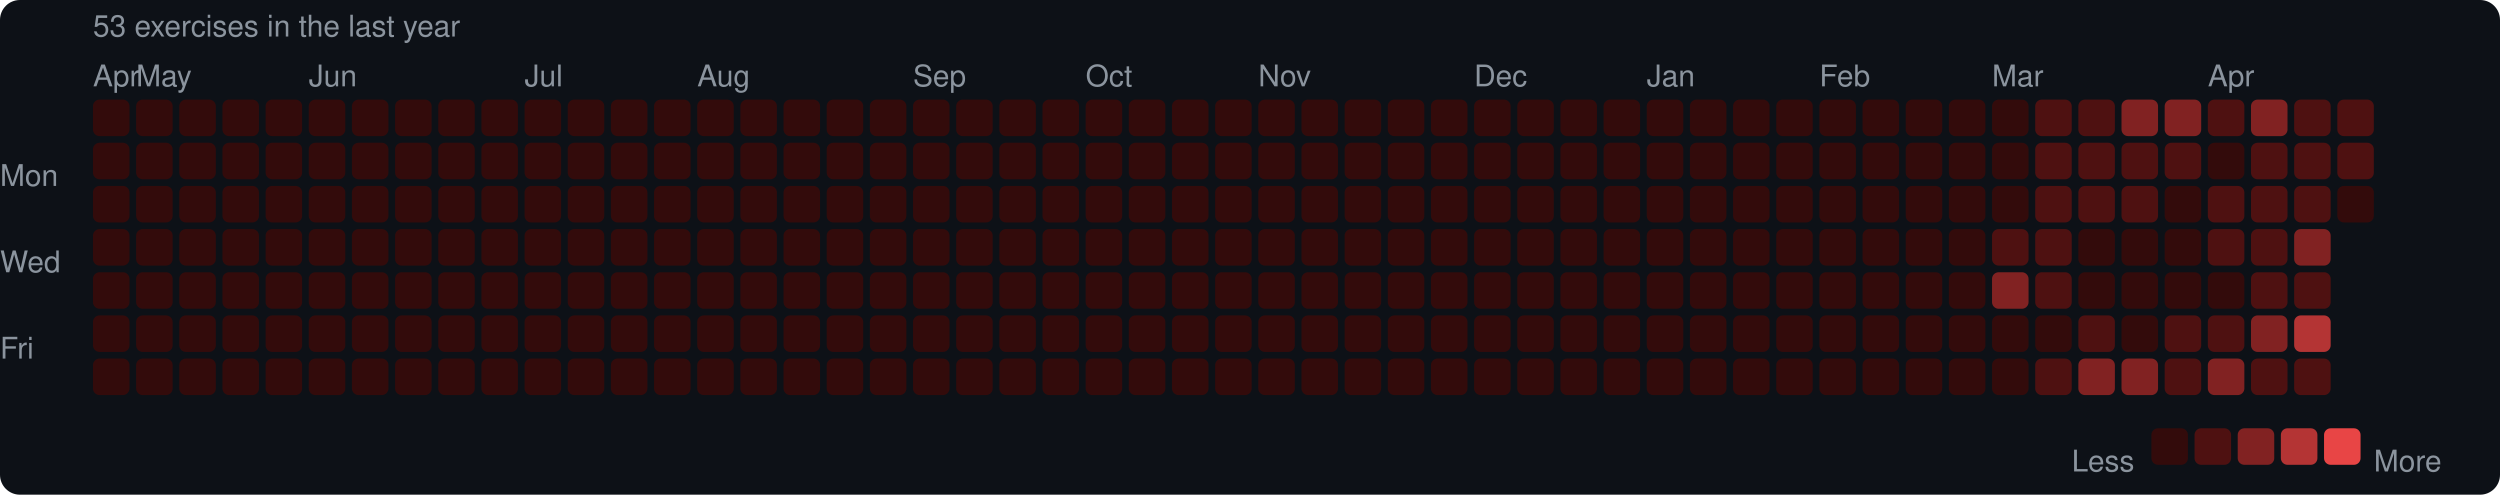
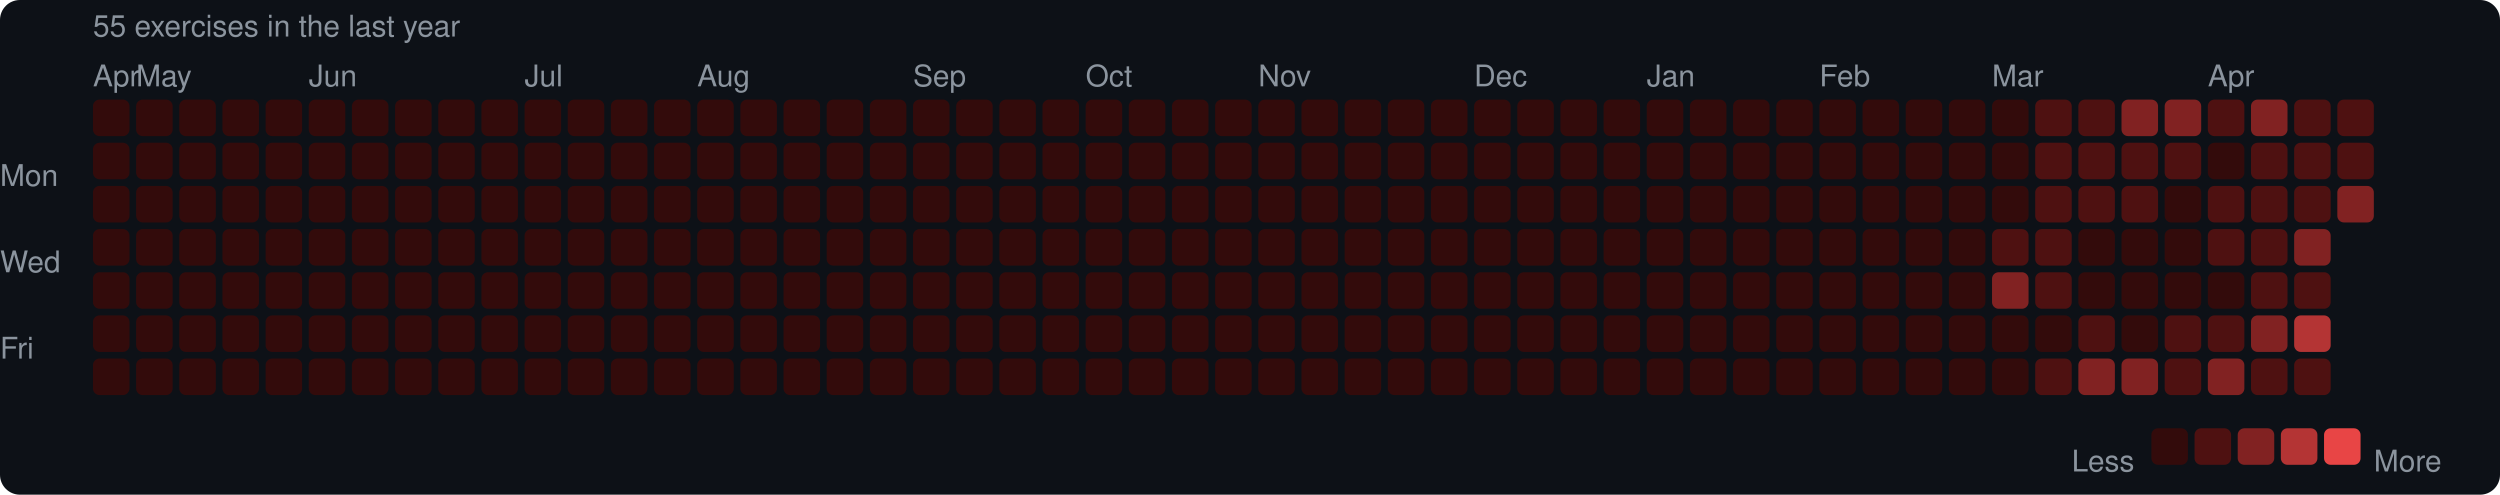
<svg xmlns="http://www.w3.org/2000/svg" width="753" height="149" viewBox="0 0 753 149">
  <rect width="753" height="149" rx="6" fill="#0d1117" />
  <style>text { font-family: -apple-system, BlinkMacSystemFont, "Segoe UI", Helvetica, Arial, sans-serif; fill: #8b949e; font-size: 9px; }</style>
-   <text x="28" y="11" font-size="9">53 exercises in the last year</text>
+   <text x="28" y="11" font-size="9">55 exercises in the last year</text>
  <text x="28" y="26">Apr</text>
  <text x="41" y="26">May</text>
  <text x="93" y="26">Jun</text>
  <text x="158" y="26">Jul</text>
  <text x="210" y="26">Aug</text>
  <text x="275" y="26">Sep</text>
  <text x="327" y="26">Oct</text>
  <text x="379" y="26">Nov</text>
  <text x="444" y="26">Dec</text>
  <text x="496" y="26">Jan</text>
  <text x="548" y="26">Feb</text>
  <text x="600" y="26">Mar</text>
  <text x="665" y="26">Apr</text>
  <text x="0" y="53" dominant-baseline="middle">Mon</text>
  <text x="0" y="79" dominant-baseline="middle">Wed</text>
  <text x="0" y="105" dominant-baseline="middle">Fri</text>
  <rect x="28" y="30" width="11" height="11" rx="2" fill="#330b0b" />
  <rect x="28" y="43" width="11" height="11" rx="2" fill="#330b0b" />
  <rect x="28" y="56" width="11" height="11" rx="2" fill="#330b0b" />
  <rect x="28" y="69" width="11" height="11" rx="2" fill="#330b0b" />
  <rect x="28" y="82" width="11" height="11" rx="2" fill="#330b0b" />
  <rect x="28" y="95" width="11" height="11" rx="2" fill="#330b0b" />
  <rect x="28" y="108" width="11" height="11" rx="2" fill="#330b0b" />
  <rect x="41" y="30" width="11" height="11" rx="2" fill="#330b0b" />
  <rect x="41" y="43" width="11" height="11" rx="2" fill="#330b0b" />
  <rect x="41" y="56" width="11" height="11" rx="2" fill="#330b0b" />
  <rect x="41" y="69" width="11" height="11" rx="2" fill="#330b0b" />
  <rect x="41" y="82" width="11" height="11" rx="2" fill="#330b0b" />
  <rect x="41" y="95" width="11" height="11" rx="2" fill="#330b0b" />
  <rect x="41" y="108" width="11" height="11" rx="2" fill="#330b0b" />
  <rect x="54" y="30" width="11" height="11" rx="2" fill="#330b0b" />
  <rect x="54" y="43" width="11" height="11" rx="2" fill="#330b0b" />
  <rect x="54" y="56" width="11" height="11" rx="2" fill="#330b0b" />
  <rect x="54" y="69" width="11" height="11" rx="2" fill="#330b0b" />
  <rect x="54" y="82" width="11" height="11" rx="2" fill="#330b0b" />
  <rect x="54" y="95" width="11" height="11" rx="2" fill="#330b0b" />
  <rect x="54" y="108" width="11" height="11" rx="2" fill="#330b0b" />
  <rect x="67" y="30" width="11" height="11" rx="2" fill="#330b0b" />
  <rect x="67" y="43" width="11" height="11" rx="2" fill="#330b0b" />
  <rect x="67" y="56" width="11" height="11" rx="2" fill="#330b0b" />
  <rect x="67" y="69" width="11" height="11" rx="2" fill="#330b0b" />
  <rect x="67" y="82" width="11" height="11" rx="2" fill="#330b0b" />
  <rect x="67" y="95" width="11" height="11" rx="2" fill="#330b0b" />
  <rect x="67" y="108" width="11" height="11" rx="2" fill="#330b0b" />
  <rect x="80" y="30" width="11" height="11" rx="2" fill="#330b0b" />
  <rect x="80" y="43" width="11" height="11" rx="2" fill="#330b0b" />
  <rect x="80" y="56" width="11" height="11" rx="2" fill="#330b0b" />
  <rect x="80" y="69" width="11" height="11" rx="2" fill="#330b0b" />
  <rect x="80" y="82" width="11" height="11" rx="2" fill="#330b0b" />
  <rect x="80" y="95" width="11" height="11" rx="2" fill="#330b0b" />
  <rect x="80" y="108" width="11" height="11" rx="2" fill="#330b0b" />
  <rect x="93" y="30" width="11" height="11" rx="2" fill="#330b0b" />
  <rect x="93" y="43" width="11" height="11" rx="2" fill="#330b0b" />
  <rect x="93" y="56" width="11" height="11" rx="2" fill="#330b0b" />
  <rect x="93" y="69" width="11" height="11" rx="2" fill="#330b0b" />
  <rect x="93" y="82" width="11" height="11" rx="2" fill="#330b0b" />
  <rect x="93" y="95" width="11" height="11" rx="2" fill="#330b0b" />
  <rect x="93" y="108" width="11" height="11" rx="2" fill="#330b0b" />
  <rect x="106" y="30" width="11" height="11" rx="2" fill="#330b0b" />
  <rect x="106" y="43" width="11" height="11" rx="2" fill="#330b0b" />
  <rect x="106" y="56" width="11" height="11" rx="2" fill="#330b0b" />
  <rect x="106" y="69" width="11" height="11" rx="2" fill="#330b0b" />
  <rect x="106" y="82" width="11" height="11" rx="2" fill="#330b0b" />
  <rect x="106" y="95" width="11" height="11" rx="2" fill="#330b0b" />
  <rect x="106" y="108" width="11" height="11" rx="2" fill="#330b0b" />
  <rect x="119" y="30" width="11" height="11" rx="2" fill="#330b0b" />
  <rect x="119" y="43" width="11" height="11" rx="2" fill="#330b0b" />
  <rect x="119" y="56" width="11" height="11" rx="2" fill="#330b0b" />
  <rect x="119" y="69" width="11" height="11" rx="2" fill="#330b0b" />
  <rect x="119" y="82" width="11" height="11" rx="2" fill="#330b0b" />
  <rect x="119" y="95" width="11" height="11" rx="2" fill="#330b0b" />
  <rect x="119" y="108" width="11" height="11" rx="2" fill="#330b0b" />
  <rect x="132" y="30" width="11" height="11" rx="2" fill="#330b0b" />
  <rect x="132" y="43" width="11" height="11" rx="2" fill="#330b0b" />
  <rect x="132" y="56" width="11" height="11" rx="2" fill="#330b0b" />
  <rect x="132" y="69" width="11" height="11" rx="2" fill="#330b0b" />
  <rect x="132" y="82" width="11" height="11" rx="2" fill="#330b0b" />
  <rect x="132" y="95" width="11" height="11" rx="2" fill="#330b0b" />
  <rect x="132" y="108" width="11" height="11" rx="2" fill="#330b0b" />
  <rect x="145" y="30" width="11" height="11" rx="2" fill="#330b0b" />
  <rect x="145" y="43" width="11" height="11" rx="2" fill="#330b0b" />
  <rect x="145" y="56" width="11" height="11" rx="2" fill="#330b0b" />
  <rect x="145" y="69" width="11" height="11" rx="2" fill="#330b0b" />
  <rect x="145" y="82" width="11" height="11" rx="2" fill="#330b0b" />
  <rect x="145" y="95" width="11" height="11" rx="2" fill="#330b0b" />
  <rect x="145" y="108" width="11" height="11" rx="2" fill="#330b0b" />
  <rect x="158" y="30" width="11" height="11" rx="2" fill="#330b0b" />
  <rect x="158" y="43" width="11" height="11" rx="2" fill="#330b0b" />
  <rect x="158" y="56" width="11" height="11" rx="2" fill="#330b0b" />
  <rect x="158" y="69" width="11" height="11" rx="2" fill="#330b0b" />
  <rect x="158" y="82" width="11" height="11" rx="2" fill="#330b0b" />
  <rect x="158" y="95" width="11" height="11" rx="2" fill="#330b0b" />
  <rect x="158" y="108" width="11" height="11" rx="2" fill="#330b0b" />
  <rect x="171" y="30" width="11" height="11" rx="2" fill="#330b0b" />
  <rect x="171" y="43" width="11" height="11" rx="2" fill="#330b0b" />
  <rect x="171" y="56" width="11" height="11" rx="2" fill="#330b0b" />
  <rect x="171" y="69" width="11" height="11" rx="2" fill="#330b0b" />
  <rect x="171" y="82" width="11" height="11" rx="2" fill="#330b0b" />
  <rect x="171" y="95" width="11" height="11" rx="2" fill="#330b0b" />
  <rect x="171" y="108" width="11" height="11" rx="2" fill="#330b0b" />
  <rect x="184" y="30" width="11" height="11" rx="2" fill="#330b0b" />
  <rect x="184" y="43" width="11" height="11" rx="2" fill="#330b0b" />
  <rect x="184" y="56" width="11" height="11" rx="2" fill="#330b0b" />
  <rect x="184" y="69" width="11" height="11" rx="2" fill="#330b0b" />
  <rect x="184" y="82" width="11" height="11" rx="2" fill="#330b0b" />
  <rect x="184" y="95" width="11" height="11" rx="2" fill="#330b0b" />
  <rect x="184" y="108" width="11" height="11" rx="2" fill="#330b0b" />
  <rect x="197" y="30" width="11" height="11" rx="2" fill="#330b0b" />
  <rect x="197" y="43" width="11" height="11" rx="2" fill="#330b0b" />
  <rect x="197" y="56" width="11" height="11" rx="2" fill="#330b0b" />
  <rect x="197" y="69" width="11" height="11" rx="2" fill="#330b0b" />
  <rect x="197" y="82" width="11" height="11" rx="2" fill="#330b0b" />
  <rect x="197" y="95" width="11" height="11" rx="2" fill="#330b0b" />
  <rect x="197" y="108" width="11" height="11" rx="2" fill="#330b0b" />
  <rect x="210" y="30" width="11" height="11" rx="2" fill="#330b0b" />
  <rect x="210" y="43" width="11" height="11" rx="2" fill="#330b0b" />
  <rect x="210" y="56" width="11" height="11" rx="2" fill="#330b0b" />
  <rect x="210" y="69" width="11" height="11" rx="2" fill="#330b0b" />
  <rect x="210" y="82" width="11" height="11" rx="2" fill="#330b0b" />
  <rect x="210" y="95" width="11" height="11" rx="2" fill="#330b0b" />
  <rect x="210" y="108" width="11" height="11" rx="2" fill="#330b0b" />
  <rect x="223" y="30" width="11" height="11" rx="2" fill="#330b0b" />
  <rect x="223" y="43" width="11" height="11" rx="2" fill="#330b0b" />
  <rect x="223" y="56" width="11" height="11" rx="2" fill="#330b0b" />
  <rect x="223" y="69" width="11" height="11" rx="2" fill="#330b0b" />
  <rect x="223" y="82" width="11" height="11" rx="2" fill="#330b0b" />
  <rect x="223" y="95" width="11" height="11" rx="2" fill="#330b0b" />
  <rect x="223" y="108" width="11" height="11" rx="2" fill="#330b0b" />
  <rect x="236" y="30" width="11" height="11" rx="2" fill="#330b0b" />
  <rect x="236" y="43" width="11" height="11" rx="2" fill="#330b0b" />
  <rect x="236" y="56" width="11" height="11" rx="2" fill="#330b0b" />
  <rect x="236" y="69" width="11" height="11" rx="2" fill="#330b0b" />
  <rect x="236" y="82" width="11" height="11" rx="2" fill="#330b0b" />
  <rect x="236" y="95" width="11" height="11" rx="2" fill="#330b0b" />
  <rect x="236" y="108" width="11" height="11" rx="2" fill="#330b0b" />
  <rect x="249" y="30" width="11" height="11" rx="2" fill="#330b0b" />
  <rect x="249" y="43" width="11" height="11" rx="2" fill="#330b0b" />
  <rect x="249" y="56" width="11" height="11" rx="2" fill="#330b0b" />
  <rect x="249" y="69" width="11" height="11" rx="2" fill="#330b0b" />
  <rect x="249" y="82" width="11" height="11" rx="2" fill="#330b0b" />
  <rect x="249" y="95" width="11" height="11" rx="2" fill="#330b0b" />
  <rect x="249" y="108" width="11" height="11" rx="2" fill="#330b0b" />
  <rect x="262" y="30" width="11" height="11" rx="2" fill="#330b0b" />
  <rect x="262" y="43" width="11" height="11" rx="2" fill="#330b0b" />
  <rect x="262" y="56" width="11" height="11" rx="2" fill="#330b0b" />
  <rect x="262" y="69" width="11" height="11" rx="2" fill="#330b0b" />
  <rect x="262" y="82" width="11" height="11" rx="2" fill="#330b0b" />
  <rect x="262" y="95" width="11" height="11" rx="2" fill="#330b0b" />
  <rect x="262" y="108" width="11" height="11" rx="2" fill="#330b0b" />
  <rect x="275" y="30" width="11" height="11" rx="2" fill="#330b0b" />
  <rect x="275" y="43" width="11" height="11" rx="2" fill="#330b0b" />
  <rect x="275" y="56" width="11" height="11" rx="2" fill="#330b0b" />
  <rect x="275" y="69" width="11" height="11" rx="2" fill="#330b0b" />
  <rect x="275" y="82" width="11" height="11" rx="2" fill="#330b0b" />
  <rect x="275" y="95" width="11" height="11" rx="2" fill="#330b0b" />
  <rect x="275" y="108" width="11" height="11" rx="2" fill="#330b0b" />
  <rect x="288" y="30" width="11" height="11" rx="2" fill="#330b0b" />
  <rect x="288" y="43" width="11" height="11" rx="2" fill="#330b0b" />
  <rect x="288" y="56" width="11" height="11" rx="2" fill="#330b0b" />
  <rect x="288" y="69" width="11" height="11" rx="2" fill="#330b0b" />
  <rect x="288" y="82" width="11" height="11" rx="2" fill="#330b0b" />
  <rect x="288" y="95" width="11" height="11" rx="2" fill="#330b0b" />
  <rect x="288" y="108" width="11" height="11" rx="2" fill="#330b0b" />
  <rect x="301" y="30" width="11" height="11" rx="2" fill="#330b0b" />
  <rect x="301" y="43" width="11" height="11" rx="2" fill="#330b0b" />
  <rect x="301" y="56" width="11" height="11" rx="2" fill="#330b0b" />
  <rect x="301" y="69" width="11" height="11" rx="2" fill="#330b0b" />
  <rect x="301" y="82" width="11" height="11" rx="2" fill="#330b0b" />
  <rect x="301" y="95" width="11" height="11" rx="2" fill="#330b0b" />
  <rect x="301" y="108" width="11" height="11" rx="2" fill="#330b0b" />
  <rect x="314" y="30" width="11" height="11" rx="2" fill="#330b0b" />
  <rect x="314" y="43" width="11" height="11" rx="2" fill="#330b0b" />
  <rect x="314" y="56" width="11" height="11" rx="2" fill="#330b0b" />
  <rect x="314" y="69" width="11" height="11" rx="2" fill="#330b0b" />
  <rect x="314" y="82" width="11" height="11" rx="2" fill="#330b0b" />
  <rect x="314" y="95" width="11" height="11" rx="2" fill="#330b0b" />
  <rect x="314" y="108" width="11" height="11" rx="2" fill="#330b0b" />
  <rect x="327" y="30" width="11" height="11" rx="2" fill="#330b0b" />
  <rect x="327" y="43" width="11" height="11" rx="2" fill="#330b0b" />
  <rect x="327" y="56" width="11" height="11" rx="2" fill="#330b0b" />
  <rect x="327" y="69" width="11" height="11" rx="2" fill="#330b0b" />
  <rect x="327" y="82" width="11" height="11" rx="2" fill="#330b0b" />
  <rect x="327" y="95" width="11" height="11" rx="2" fill="#330b0b" />
  <rect x="327" y="108" width="11" height="11" rx="2" fill="#330b0b" />
  <rect x="340" y="30" width="11" height="11" rx="2" fill="#330b0b" />
  <rect x="340" y="43" width="11" height="11" rx="2" fill="#330b0b" />
  <rect x="340" y="56" width="11" height="11" rx="2" fill="#330b0b" />
  <rect x="340" y="69" width="11" height="11" rx="2" fill="#330b0b" />
  <rect x="340" y="82" width="11" height="11" rx="2" fill="#330b0b" />
  <rect x="340" y="95" width="11" height="11" rx="2" fill="#330b0b" />
  <rect x="340" y="108" width="11" height="11" rx="2" fill="#330b0b" />
  <rect x="353" y="30" width="11" height="11" rx="2" fill="#330b0b" />
  <rect x="353" y="43" width="11" height="11" rx="2" fill="#330b0b" />
  <rect x="353" y="56" width="11" height="11" rx="2" fill="#330b0b" />
  <rect x="353" y="69" width="11" height="11" rx="2" fill="#330b0b" />
  <rect x="353" y="82" width="11" height="11" rx="2" fill="#330b0b" />
  <rect x="353" y="95" width="11" height="11" rx="2" fill="#330b0b" />
  <rect x="353" y="108" width="11" height="11" rx="2" fill="#330b0b" />
  <rect x="366" y="30" width="11" height="11" rx="2" fill="#330b0b" />
  <rect x="366" y="43" width="11" height="11" rx="2" fill="#330b0b" />
  <rect x="366" y="56" width="11" height="11" rx="2" fill="#330b0b" />
  <rect x="366" y="69" width="11" height="11" rx="2" fill="#330b0b" />
  <rect x="366" y="82" width="11" height="11" rx="2" fill="#330b0b" />
  <rect x="366" y="95" width="11" height="11" rx="2" fill="#330b0b" />
  <rect x="366" y="108" width="11" height="11" rx="2" fill="#330b0b" />
  <rect x="379" y="30" width="11" height="11" rx="2" fill="#330b0b" />
  <rect x="379" y="43" width="11" height="11" rx="2" fill="#330b0b" />
  <rect x="379" y="56" width="11" height="11" rx="2" fill="#330b0b" />
  <rect x="379" y="69" width="11" height="11" rx="2" fill="#330b0b" />
  <rect x="379" y="82" width="11" height="11" rx="2" fill="#330b0b" />
  <rect x="379" y="95" width="11" height="11" rx="2" fill="#330b0b" />
  <rect x="379" y="108" width="11" height="11" rx="2" fill="#330b0b" />
  <rect x="392" y="30" width="11" height="11" rx="2" fill="#330b0b" />
  <rect x="392" y="43" width="11" height="11" rx="2" fill="#330b0b" />
  <rect x="392" y="56" width="11" height="11" rx="2" fill="#330b0b" />
  <rect x="392" y="69" width="11" height="11" rx="2" fill="#330b0b" />
  <rect x="392" y="82" width="11" height="11" rx="2" fill="#330b0b" />
  <rect x="392" y="95" width="11" height="11" rx="2" fill="#330b0b" />
  <rect x="392" y="108" width="11" height="11" rx="2" fill="#330b0b" />
  <rect x="405" y="30" width="11" height="11" rx="2" fill="#330b0b" />
  <rect x="405" y="43" width="11" height="11" rx="2" fill="#330b0b" />
  <rect x="405" y="56" width="11" height="11" rx="2" fill="#330b0b" />
  <rect x="405" y="69" width="11" height="11" rx="2" fill="#330b0b" />
  <rect x="405" y="82" width="11" height="11" rx="2" fill="#330b0b" />
  <rect x="405" y="95" width="11" height="11" rx="2" fill="#330b0b" />
  <rect x="405" y="108" width="11" height="11" rx="2" fill="#330b0b" />
  <rect x="418" y="30" width="11" height="11" rx="2" fill="#330b0b" />
  <rect x="418" y="43" width="11" height="11" rx="2" fill="#330b0b" />
  <rect x="418" y="56" width="11" height="11" rx="2" fill="#330b0b" />
  <rect x="418" y="69" width="11" height="11" rx="2" fill="#330b0b" />
  <rect x="418" y="82" width="11" height="11" rx="2" fill="#330b0b" />
  <rect x="418" y="95" width="11" height="11" rx="2" fill="#330b0b" />
  <rect x="418" y="108" width="11" height="11" rx="2" fill="#330b0b" />
  <rect x="431" y="30" width="11" height="11" rx="2" fill="#330b0b" />
  <rect x="431" y="43" width="11" height="11" rx="2" fill="#330b0b" />
  <rect x="431" y="56" width="11" height="11" rx="2" fill="#330b0b" />
  <rect x="431" y="69" width="11" height="11" rx="2" fill="#330b0b" />
  <rect x="431" y="82" width="11" height="11" rx="2" fill="#330b0b" />
  <rect x="431" y="95" width="11" height="11" rx="2" fill="#330b0b" />
  <rect x="431" y="108" width="11" height="11" rx="2" fill="#330b0b" />
  <rect x="444" y="30" width="11" height="11" rx="2" fill="#330b0b" />
  <rect x="444" y="43" width="11" height="11" rx="2" fill="#330b0b" />
  <rect x="444" y="56" width="11" height="11" rx="2" fill="#330b0b" />
  <rect x="444" y="69" width="11" height="11" rx="2" fill="#330b0b" />
  <rect x="444" y="82" width="11" height="11" rx="2" fill="#330b0b" />
  <rect x="444" y="95" width="11" height="11" rx="2" fill="#330b0b" />
  <rect x="444" y="108" width="11" height="11" rx="2" fill="#330b0b" />
  <rect x="457" y="30" width="11" height="11" rx="2" fill="#330b0b" />
  <rect x="457" y="43" width="11" height="11" rx="2" fill="#330b0b" />
  <rect x="457" y="56" width="11" height="11" rx="2" fill="#330b0b" />
  <rect x="457" y="69" width="11" height="11" rx="2" fill="#330b0b" />
  <rect x="457" y="82" width="11" height="11" rx="2" fill="#330b0b" />
  <rect x="457" y="95" width="11" height="11" rx="2" fill="#330b0b" />
  <rect x="457" y="108" width="11" height="11" rx="2" fill="#330b0b" />
  <rect x="470" y="30" width="11" height="11" rx="2" fill="#330b0b" />
  <rect x="470" y="43" width="11" height="11" rx="2" fill="#330b0b" />
  <rect x="470" y="56" width="11" height="11" rx="2" fill="#330b0b" />
  <rect x="470" y="69" width="11" height="11" rx="2" fill="#330b0b" />
  <rect x="470" y="82" width="11" height="11" rx="2" fill="#330b0b" />
  <rect x="470" y="95" width="11" height="11" rx="2" fill="#330b0b" />
  <rect x="470" y="108" width="11" height="11" rx="2" fill="#330b0b" />
  <rect x="483" y="30" width="11" height="11" rx="2" fill="#330b0b" />
  <rect x="483" y="43" width="11" height="11" rx="2" fill="#330b0b" />
  <rect x="483" y="56" width="11" height="11" rx="2" fill="#330b0b" />
  <rect x="483" y="69" width="11" height="11" rx="2" fill="#330b0b" />
  <rect x="483" y="82" width="11" height="11" rx="2" fill="#330b0b" />
  <rect x="483" y="95" width="11" height="11" rx="2" fill="#330b0b" />
  <rect x="483" y="108" width="11" height="11" rx="2" fill="#330b0b" />
  <rect x="496" y="30" width="11" height="11" rx="2" fill="#330b0b" />
  <rect x="496" y="43" width="11" height="11" rx="2" fill="#330b0b" />
  <rect x="496" y="56" width="11" height="11" rx="2" fill="#330b0b" />
  <rect x="496" y="69" width="11" height="11" rx="2" fill="#330b0b" />
  <rect x="496" y="82" width="11" height="11" rx="2" fill="#330b0b" />
  <rect x="496" y="95" width="11" height="11" rx="2" fill="#330b0b" />
  <rect x="496" y="108" width="11" height="11" rx="2" fill="#330b0b" />
  <rect x="509" y="30" width="11" height="11" rx="2" fill="#330b0b" />
  <rect x="509" y="43" width="11" height="11" rx="2" fill="#330b0b" />
  <rect x="509" y="56" width="11" height="11" rx="2" fill="#330b0b" />
  <rect x="509" y="69" width="11" height="11" rx="2" fill="#330b0b" />
  <rect x="509" y="82" width="11" height="11" rx="2" fill="#330b0b" />
  <rect x="509" y="95" width="11" height="11" rx="2" fill="#330b0b" />
  <rect x="509" y="108" width="11" height="11" rx="2" fill="#330b0b" />
  <rect x="522" y="30" width="11" height="11" rx="2" fill="#330b0b" />
  <rect x="522" y="43" width="11" height="11" rx="2" fill="#330b0b" />
  <rect x="522" y="56" width="11" height="11" rx="2" fill="#330b0b" />
  <rect x="522" y="69" width="11" height="11" rx="2" fill="#330b0b" />
  <rect x="522" y="82" width="11" height="11" rx="2" fill="#330b0b" />
  <rect x="522" y="95" width="11" height="11" rx="2" fill="#330b0b" />
  <rect x="522" y="108" width="11" height="11" rx="2" fill="#330b0b" />
  <rect x="535" y="30" width="11" height="11" rx="2" fill="#330b0b" />
  <rect x="535" y="43" width="11" height="11" rx="2" fill="#330b0b" />
  <rect x="535" y="56" width="11" height="11" rx="2" fill="#330b0b" />
  <rect x="535" y="69" width="11" height="11" rx="2" fill="#330b0b" />
  <rect x="535" y="82" width="11" height="11" rx="2" fill="#330b0b" />
  <rect x="535" y="95" width="11" height="11" rx="2" fill="#330b0b" />
  <rect x="535" y="108" width="11" height="11" rx="2" fill="#330b0b" />
  <rect x="548" y="30" width="11" height="11" rx="2" fill="#330b0b" />
  <rect x="548" y="43" width="11" height="11" rx="2" fill="#330b0b" />
  <rect x="548" y="56" width="11" height="11" rx="2" fill="#330b0b" />
  <rect x="548" y="69" width="11" height="11" rx="2" fill="#330b0b" />
  <rect x="548" y="82" width="11" height="11" rx="2" fill="#330b0b" />
  <rect x="548" y="95" width="11" height="11" rx="2" fill="#330b0b" />
  <rect x="548" y="108" width="11" height="11" rx="2" fill="#330b0b" />
  <rect x="561" y="30" width="11" height="11" rx="2" fill="#330b0b" />
  <rect x="561" y="43" width="11" height="11" rx="2" fill="#330b0b" />
  <rect x="561" y="56" width="11" height="11" rx="2" fill="#330b0b" />
  <rect x="561" y="69" width="11" height="11" rx="2" fill="#330b0b" />
  <rect x="561" y="82" width="11" height="11" rx="2" fill="#330b0b" />
  <rect x="561" y="95" width="11" height="11" rx="2" fill="#330b0b" />
  <rect x="561" y="108" width="11" height="11" rx="2" fill="#330b0b" />
  <rect x="574" y="30" width="11" height="11" rx="2" fill="#330b0b" />
  <rect x="574" y="43" width="11" height="11" rx="2" fill="#330b0b" />
  <rect x="574" y="56" width="11" height="11" rx="2" fill="#330b0b" />
  <rect x="574" y="69" width="11" height="11" rx="2" fill="#330b0b" />
  <rect x="574" y="82" width="11" height="11" rx="2" fill="#330b0b" />
  <rect x="574" y="95" width="11" height="11" rx="2" fill="#330b0b" />
  <rect x="574" y="108" width="11" height="11" rx="2" fill="#330b0b" />
  <rect x="587" y="30" width="11" height="11" rx="2" fill="#330b0b" />
  <rect x="587" y="43" width="11" height="11" rx="2" fill="#330b0b" />
  <rect x="587" y="56" width="11" height="11" rx="2" fill="#330b0b" />
  <rect x="587" y="69" width="11" height="11" rx="2" fill="#330b0b" />
  <rect x="587" y="82" width="11" height="11" rx="2" fill="#330b0b" />
  <rect x="587" y="95" width="11" height="11" rx="2" fill="#330b0b" />
  <rect x="587" y="108" width="11" height="11" rx="2" fill="#330b0b" />
  <rect x="600" y="30" width="11" height="11" rx="2" fill="#330b0b" />
  <rect x="600" y="43" width="11" height="11" rx="2" fill="#330b0b" />
  <rect x="600" y="56" width="11" height="11" rx="2" fill="#330b0b" />
  <rect x="600" y="69" width="11" height="11" rx="2" fill="#4e1111" />
  <rect x="600" y="82" width="11" height="11" rx="2" fill="#812222" />
  <rect x="600" y="95" width="11" height="11" rx="2" fill="#330b0b" />
  <rect x="600" y="108" width="11" height="11" rx="2" fill="#330b0b" />
  <rect x="613" y="30" width="11" height="11" rx="2" fill="#4e1111" />
  <rect x="613" y="43" width="11" height="11" rx="2" fill="#4e1111" />
  <rect x="613" y="56" width="11" height="11" rx="2" fill="#4e1111" />
  <rect x="613" y="69" width="11" height="11" rx="2" fill="#4e1111" />
  <rect x="613" y="82" width="11" height="11" rx="2" fill="#4e1111" />
  <rect x="613" y="95" width="11" height="11" rx="2" fill="#330b0b" />
  <rect x="613" y="108" width="11" height="11" rx="2" fill="#4e1111" />
  <rect x="626" y="30" width="11" height="11" rx="2" fill="#4e1111" />
  <rect x="626" y="43" width="11" height="11" rx="2" fill="#4e1111" />
  <rect x="626" y="56" width="11" height="11" rx="2" fill="#4e1111" />
  <rect x="626" y="69" width="11" height="11" rx="2" fill="#330b0b" />
  <rect x="626" y="82" width="11" height="11" rx="2" fill="#330b0b" />
  <rect x="626" y="95" width="11" height="11" rx="2" fill="#4e1111" />
  <rect x="626" y="108" width="11" height="11" rx="2" fill="#812222" />
  <rect x="639" y="30" width="11" height="11" rx="2" fill="#812222" />
  <rect x="639" y="43" width="11" height="11" rx="2" fill="#4e1111" />
  <rect x="639" y="56" width="11" height="11" rx="2" fill="#4e1111" />
  <rect x="639" y="69" width="11" height="11" rx="2" fill="#330b0b" />
  <rect x="639" y="82" width="11" height="11" rx="2" fill="#330b0b" />
  <rect x="639" y="95" width="11" height="11" rx="2" fill="#330b0b" />
  <rect x="639" y="108" width="11" height="11" rx="2" fill="#812222" />
  <rect x="652" y="30" width="11" height="11" rx="2" fill="#812222" />
  <rect x="652" y="43" width="11" height="11" rx="2" fill="#4e1111" />
  <rect x="652" y="56" width="11" height="11" rx="2" fill="#330b0b" />
  <rect x="652" y="69" width="11" height="11" rx="2" fill="#330b0b" />
  <rect x="652" y="82" width="11" height="11" rx="2" fill="#330b0b" />
  <rect x="652" y="95" width="11" height="11" rx="2" fill="#4e1111" />
  <rect x="652" y="108" width="11" height="11" rx="2" fill="#4e1111" />
  <rect x="665" y="30" width="11" height="11" rx="2" fill="#4e1111" />
  <rect x="665" y="43" width="11" height="11" rx="2" fill="#330b0b" />
  <rect x="665" y="56" width="11" height="11" rx="2" fill="#4e1111" />
  <rect x="665" y="69" width="11" height="11" rx="2" fill="#4e1111" />
  <rect x="665" y="82" width="11" height="11" rx="2" fill="#330b0b" />
  <rect x="665" y="95" width="11" height="11" rx="2" fill="#4e1111" />
  <rect x="665" y="108" width="11" height="11" rx="2" fill="#812222" />
  <rect x="678" y="30" width="11" height="11" rx="2" fill="#812222" />
  <rect x="678" y="43" width="11" height="11" rx="2" fill="#4e1111" />
  <rect x="678" y="56" width="11" height="11" rx="2" fill="#4e1111" />
  <rect x="678" y="69" width="11" height="11" rx="2" fill="#4e1111" />
  <rect x="678" y="82" width="11" height="11" rx="2" fill="#4e1111" />
  <rect x="678" y="95" width="11" height="11" rx="2" fill="#812222" />
  <rect x="678" y="108" width="11" height="11" rx="2" fill="#4e1111" />
  <rect x="691" y="30" width="11" height="11" rx="2" fill="#4e1111" />
  <rect x="691" y="43" width="11" height="11" rx="2" fill="#4e1111" />
  <rect x="691" y="56" width="11" height="11" rx="2" fill="#4e1111" />
  <rect x="691" y="69" width="11" height="11" rx="2" fill="#812222" />
  <rect x="691" y="82" width="11" height="11" rx="2" fill="#4e1111" />
  <rect x="691" y="95" width="11" height="11" rx="2" fill="#b43434" />
  <rect x="691" y="108" width="11" height="11" rx="2" fill="#4e1111" />
  <rect x="704" y="30" width="11" height="11" rx="2" fill="#4e1111" />
  <rect x="704" y="43" width="11" height="11" rx="2" fill="#4e1111" />
-   <rect x="704" y="56" width="11" height="11" rx="2" fill="#330b0b" />
+   <rect x="704" y="56" width="11" height="11" rx="2" fill="#812222" />
  <text x="624" y="139" dominant-baseline="middle">Less</text>
  <rect x="648" y="129" width="11" height="11" rx="2" fill="#330b0b" />
  <rect x="661" y="129" width="11" height="11" rx="2" fill="#4e1111" />
  <rect x="674" y="129" width="11" height="11" rx="2" fill="#812222" />
  <rect x="687" y="129" width="11" height="11" rx="2" fill="#b43434" />
  <rect x="700" y="129" width="11" height="11" rx="2" fill="#e84545" />
  <text x="715" y="139" dominant-baseline="middle">More</text>
</svg>
